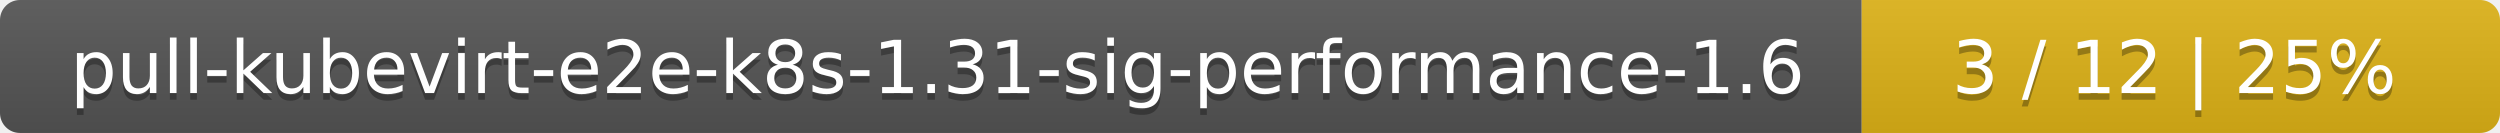
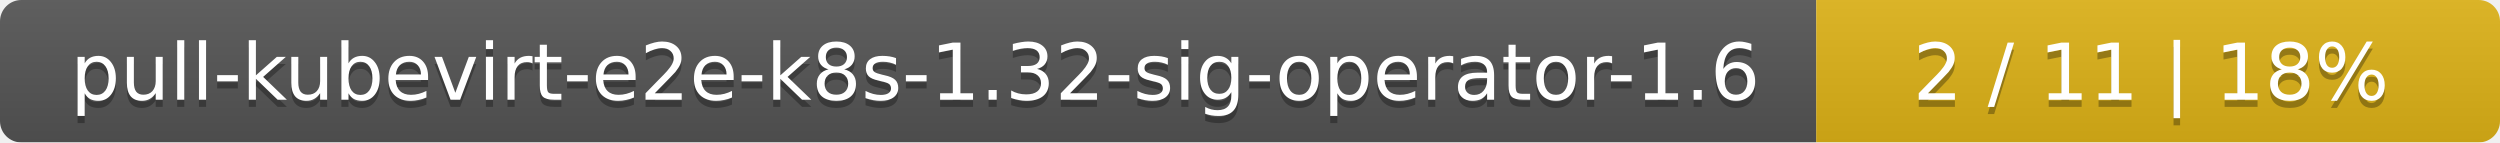
- <svg xmlns="http://www.w3.org/2000/svg" width="376" height="20">
+ <svg xmlns="http://www.w3.org/2000/svg" width="351" height="20">
  <linearGradient id="smooth" x2="0" y2="100%">
    <stop offset="0" stop-color="#bbb" stop-opacity=".1" />
    <stop offset="1" stop-opacity=".1" />
  </linearGradient>
  <mask id="round">
-     <rect width="376" height="20" rx="3" fill="#fff" />
+     <rect width="351" height="20" rx="3" fill="#fff" />
  </mask>
  <g mask="url(#round)">
-     <rect width="280" height="20" fill="#555" />
-     <rect x="280" width="96" height="20" fill="#dfb317" />
-     <rect width="376" height="20" fill="url(#smooth)" />
+     <rect width="255" height="20" fill="#555" />
+     <rect x="255" width="96" height="20" fill="#dfb317" />
+     <rect width="351" height="20" fill="url(#smooth)" />
  </g>
  <g fill="#fff" text-anchor="middle" font-family="DejaVu Sans,Verdana,Geneva,sans-serif" font-size="11">
-     <text x="141" y="15" fill="#010101" fill-opacity=".3">pull-kubevirt-e2e-k8s-1.31-sig-performance-1.6</text>
-     <text x="141" y="14">pull-kubevirt-e2e-k8s-1.31-sig-performance-1.6</text>
-     <text x="327" y="15" fill="#010101" fill-opacity=".3">3 / 12    |    25%</text>
-     <text x="327" y="14">3 / 12    |    25%</text>
+     <text x="128.5" y="15" fill="#010101" fill-opacity=".3">pull-kubevirt-e2e-k8s-1.32-sig-operator-1.6</text>
+     <text x="128.5" y="14">pull-kubevirt-e2e-k8s-1.32-sig-operator-1.6</text>
+     <text x="302" y="15" fill="#010101" fill-opacity=".3">2 / 11    |    18%</text>
+     <text x="302" y="14">2 / 11    |    18%</text>
  </g>
</svg>
